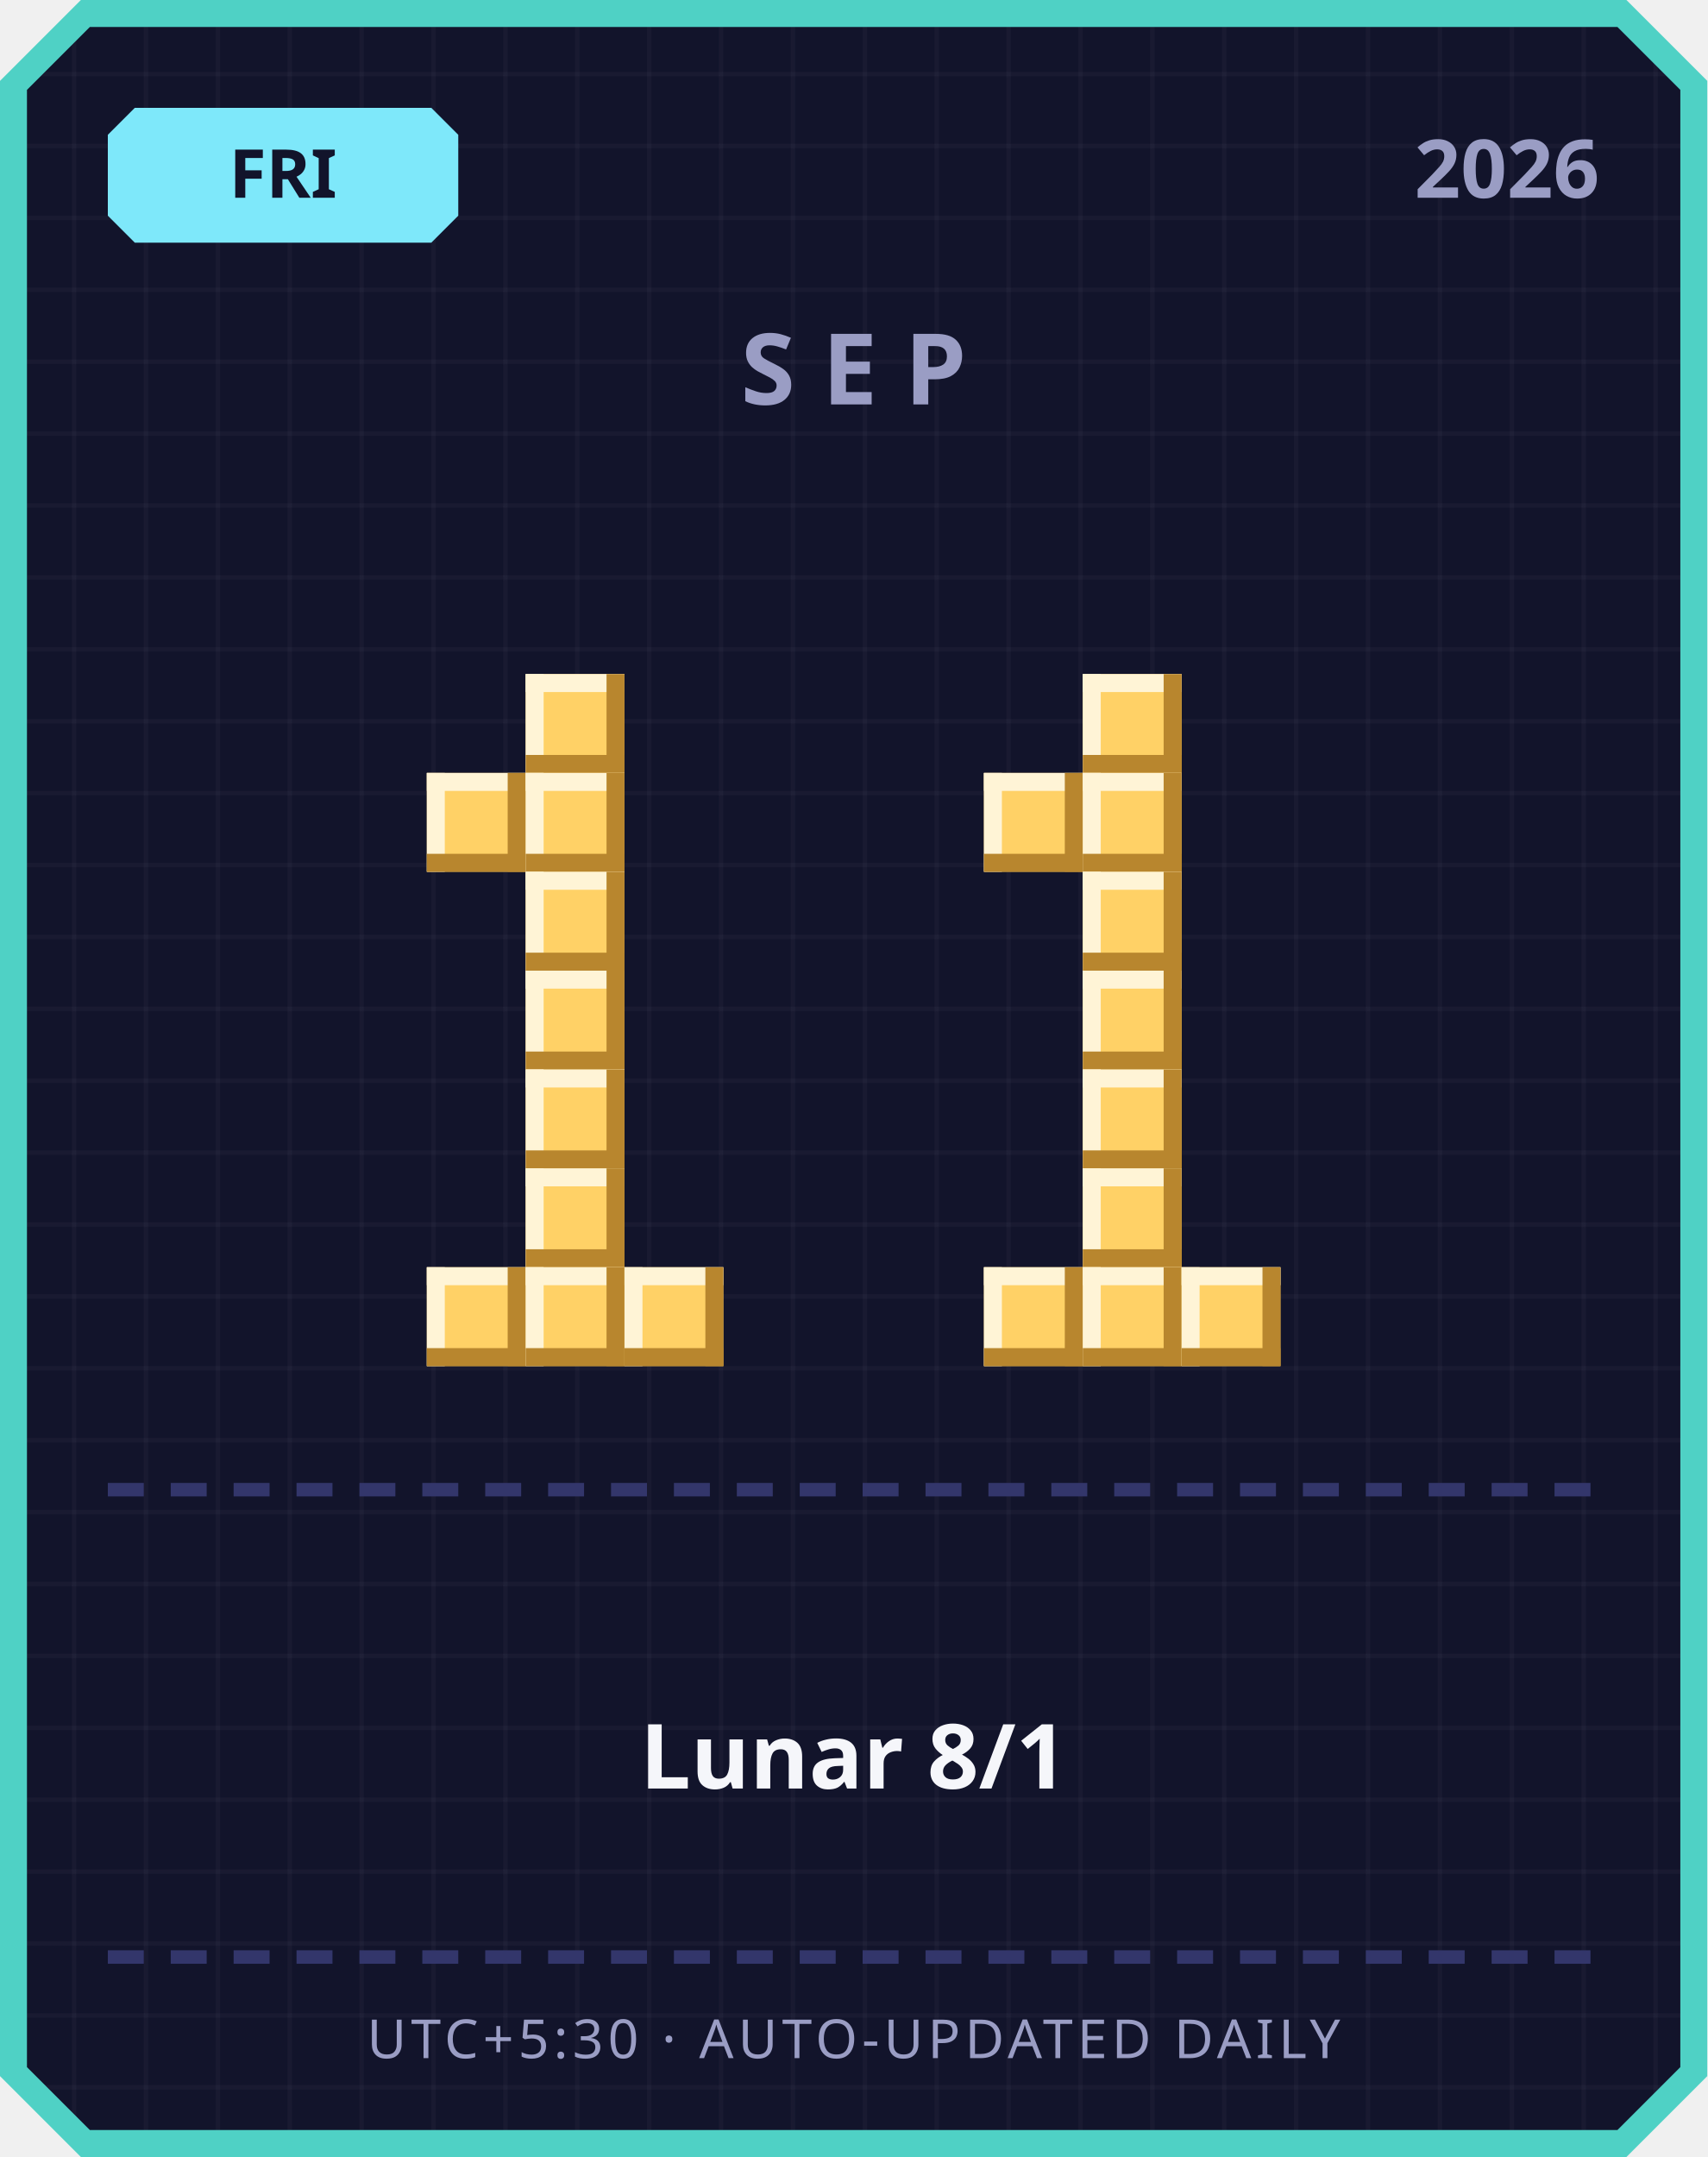
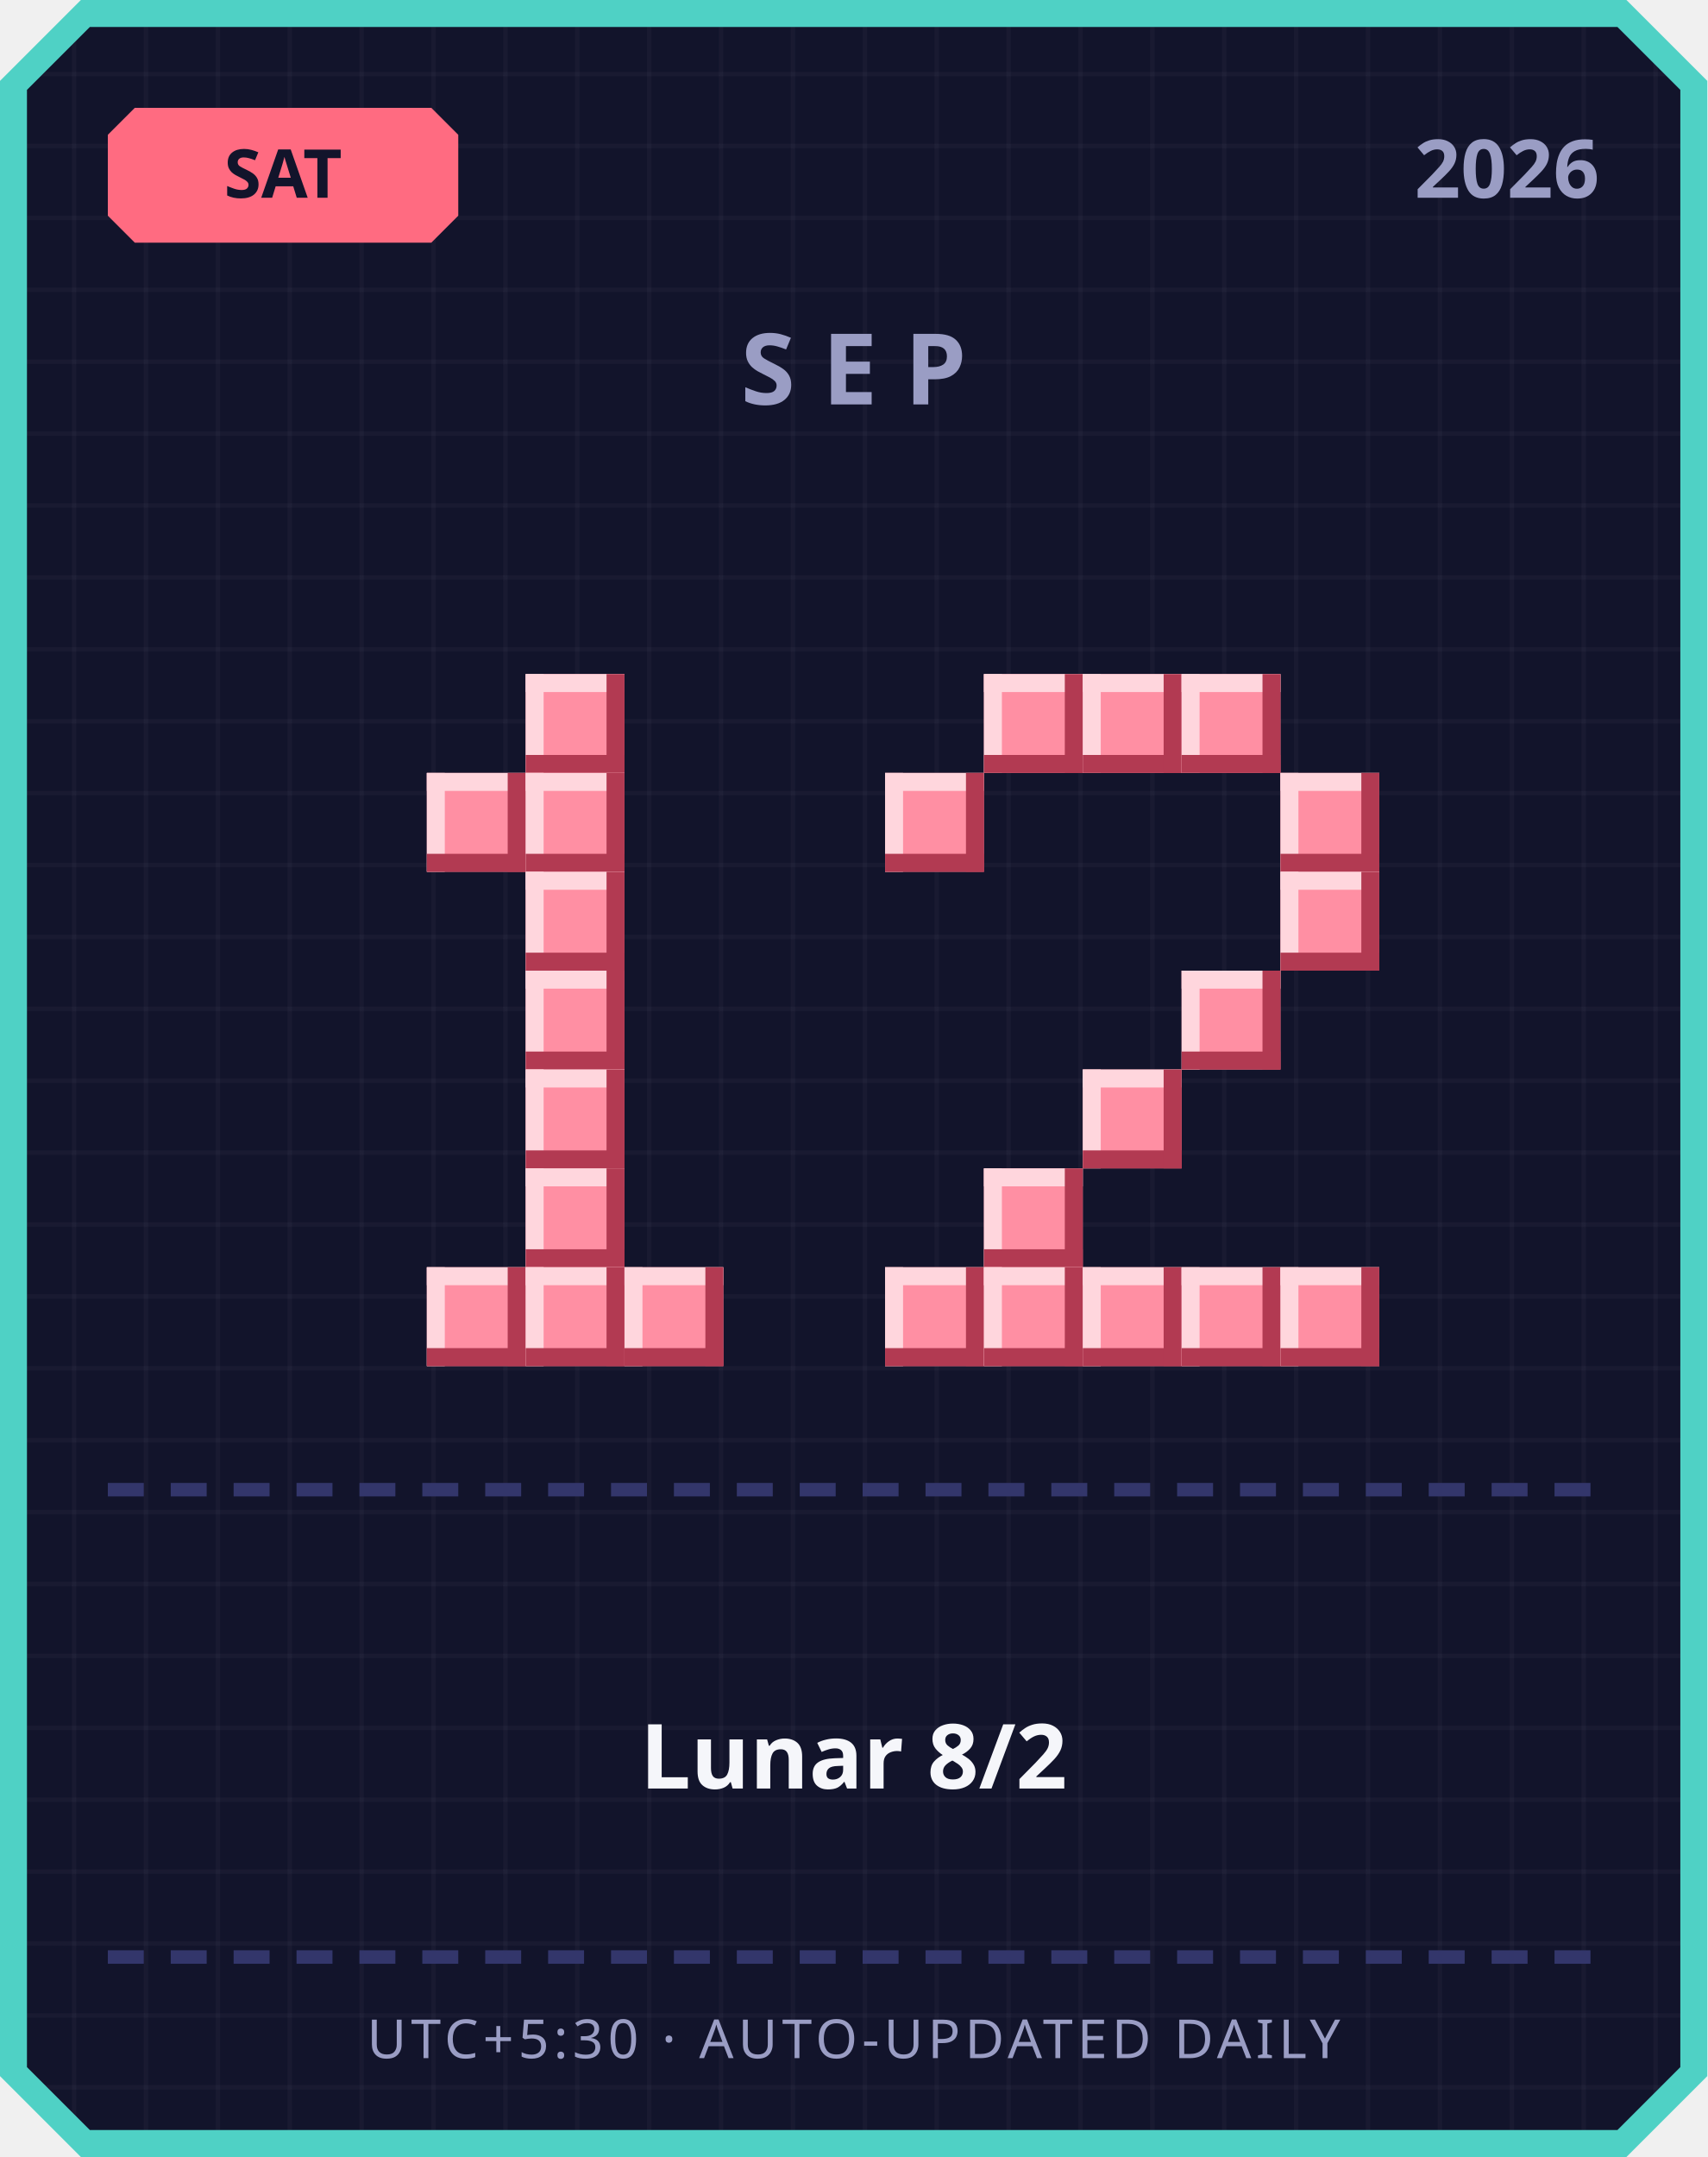
<svg xmlns="http://www.w3.org/2000/svg" width="380" height="480" viewBox="0 0 380 480">
  <defs>
    <pattern id="grid" width="16" height="16" patternUnits="userSpaceOnUse">
      <rect width="16" height="16" fill="#12142b" />
      <rect width="1" height="16" fill="#ffffff" opacity="0.03" />
      <rect width="16" height="1" fill="#ffffff" opacity="0.03" />
    </pattern>
  </defs>
  <path d="M 18,0 L 362,0 L 380,18 L 380,462 L 362,480 L 18,480 L 0,462 L 0,18 Z" fill="#4fd1c5" />
  <path d="M 20,6 L 360,6 L 374,20 L 374,460 L 360,474 L 20,474 L 6,460 L 6,20 Z" fill="url(#grid)" />
-   <path d="M 30,24 L 96,24 L 102,30 L 102,48 L 96,54 L 30,54 L 24,48 L 24,30 Z" fill="#7ee8fa" />
-   <text x="63" y="44" text-anchor="middle" font-family="'Segoe UI', sans-serif" font-size="15" font-weight="700" fill="#12142b">FRI</text>
+   <path d="M 30,24 L 96,24 L 102,30 L 102,48 L 96,54 L 30,54 L 24,48 L 24,30 Z" fill="#ff6b81" />
+   <text x="63" y="44" text-anchor="middle" font-family="'Segoe UI', sans-serif" font-size="15" font-weight="700" fill="#12142b">SAT</text>
  <text x="356" y="44" text-anchor="end" font-family="'Segoe UI', sans-serif" font-size="18" font-weight="700" fill="#9a9dc4">2026</text>
  <text x="190" y="90" text-anchor="middle" font-family="'Segoe UI', sans-serif" font-size="22" font-weight="700" letter-spacing="6" fill="#9a9dc4">SEP</text>
-   <rect x="117" y="150" width="22" height="22" fill="#ffd166" />
-   <rect x="117" y="150" width="22" height="4" fill="#fff4d6" />
-   <rect x="117" y="150" width="4" height="22" fill="#fff4d6" />
-   <rect x="117" y="168" width="22" height="4" fill="#b8862e" />
-   <rect x="135" y="150" width="4" height="22" fill="#b8862e" />
-   <rect x="95" y="172" width="22" height="22" fill="#ffd166" />
-   <rect x="95" y="172" width="22" height="4" fill="#fff4d6" />
-   <rect x="95" y="172" width="4" height="22" fill="#fff4d6" />
-   <rect x="95" y="190" width="22" height="4" fill="#b8862e" />
-   <rect x="113" y="172" width="4" height="22" fill="#b8862e" />
-   <rect x="117" y="172" width="22" height="22" fill="#ffd166" />
-   <rect x="117" y="172" width="22" height="4" fill="#fff4d6" />
-   <rect x="117" y="172" width="4" height="22" fill="#fff4d6" />
-   <rect x="117" y="190" width="22" height="4" fill="#b8862e" />
-   <rect x="135" y="172" width="4" height="22" fill="#b8862e" />
-   <rect x="117" y="194" width="22" height="22" fill="#ffd166" />
-   <rect x="117" y="194" width="22" height="4" fill="#fff4d6" />
-   <rect x="117" y="194" width="4" height="22" fill="#fff4d6" />
-   <rect x="117" y="212" width="22" height="4" fill="#b8862e" />
-   <rect x="135" y="194" width="4" height="22" fill="#b8862e" />
-   <rect x="117" y="216" width="22" height="22" fill="#ffd166" />
-   <rect x="117" y="216" width="22" height="4" fill="#fff4d6" />
-   <rect x="117" y="216" width="4" height="22" fill="#fff4d6" />
-   <rect x="117" y="234" width="22" height="4" fill="#b8862e" />
-   <rect x="135" y="216" width="4" height="22" fill="#b8862e" />
-   <rect x="117" y="238" width="22" height="22" fill="#ffd166" />
-   <rect x="117" y="238" width="22" height="4" fill="#fff4d6" />
-   <rect x="117" y="238" width="4" height="22" fill="#fff4d6" />
-   <rect x="117" y="256" width="22" height="4" fill="#b8862e" />
-   <rect x="135" y="238" width="4" height="22" fill="#b8862e" />
-   <rect x="117" y="260" width="22" height="22" fill="#ffd166" />
-   <rect x="117" y="260" width="22" height="4" fill="#fff4d6" />
-   <rect x="117" y="260" width="4" height="22" fill="#fff4d6" />
-   <rect x="117" y="278" width="22" height="4" fill="#b8862e" />
-   <rect x="135" y="260" width="4" height="22" fill="#b8862e" />
-   <rect x="95" y="282" width="22" height="22" fill="#ffd166" />
-   <rect x="95" y="282" width="22" height="4" fill="#fff4d6" />
-   <rect x="95" y="282" width="4" height="22" fill="#fff4d6" />
-   <rect x="95" y="300" width="22" height="4" fill="#b8862e" />
-   <rect x="113" y="282" width="4" height="22" fill="#b8862e" />
-   <rect x="117" y="282" width="22" height="22" fill="#ffd166" />
-   <rect x="117" y="282" width="22" height="4" fill="#fff4d6" />
-   <rect x="117" y="282" width="4" height="22" fill="#fff4d6" />
-   <rect x="117" y="300" width="22" height="4" fill="#b8862e" />
-   <rect x="135" y="282" width="4" height="22" fill="#b8862e" />
-   <rect x="139" y="282" width="22" height="22" fill="#ffd166" />
-   <rect x="139" y="282" width="22" height="4" fill="#fff4d6" />
-   <rect x="139" y="282" width="4" height="22" fill="#fff4d6" />
-   <rect x="139" y="300" width="22" height="4" fill="#b8862e" />
-   <rect x="157" y="282" width="4" height="22" fill="#b8862e" />
-   <rect x="241" y="150" width="22" height="22" fill="#ffd166" />
-   <rect x="241" y="150" width="22" height="4" fill="#fff4d6" />
-   <rect x="241" y="150" width="4" height="22" fill="#fff4d6" />
-   <rect x="241" y="168" width="22" height="4" fill="#b8862e" />
-   <rect x="259" y="150" width="4" height="22" fill="#b8862e" />
-   <rect x="219" y="172" width="22" height="22" fill="#ffd166" />
-   <rect x="219" y="172" width="22" height="4" fill="#fff4d6" />
-   <rect x="219" y="172" width="4" height="22" fill="#fff4d6" />
-   <rect x="219" y="190" width="22" height="4" fill="#b8862e" />
-   <rect x="237" y="172" width="4" height="22" fill="#b8862e" />
-   <rect x="241" y="172" width="22" height="22" fill="#ffd166" />
-   <rect x="241" y="172" width="22" height="4" fill="#fff4d6" />
-   <rect x="241" y="172" width="4" height="22" fill="#fff4d6" />
-   <rect x="241" y="190" width="22" height="4" fill="#b8862e" />
-   <rect x="259" y="172" width="4" height="22" fill="#b8862e" />
-   <rect x="241" y="194" width="22" height="22" fill="#ffd166" />
-   <rect x="241" y="194" width="22" height="4" fill="#fff4d6" />
-   <rect x="241" y="194" width="4" height="22" fill="#fff4d6" />
-   <rect x="241" y="212" width="22" height="4" fill="#b8862e" />
-   <rect x="259" y="194" width="4" height="22" fill="#b8862e" />
-   <rect x="241" y="216" width="22" height="22" fill="#ffd166" />
-   <rect x="241" y="216" width="22" height="4" fill="#fff4d6" />
-   <rect x="241" y="216" width="4" height="22" fill="#fff4d6" />
-   <rect x="241" y="234" width="22" height="4" fill="#b8862e" />
-   <rect x="259" y="216" width="4" height="22" fill="#b8862e" />
-   <rect x="241" y="238" width="22" height="22" fill="#ffd166" />
-   <rect x="241" y="238" width="22" height="4" fill="#fff4d6" />
-   <rect x="241" y="238" width="4" height="22" fill="#fff4d6" />
-   <rect x="241" y="256" width="22" height="4" fill="#b8862e" />
-   <rect x="259" y="238" width="4" height="22" fill="#b8862e" />
-   <rect x="241" y="260" width="22" height="22" fill="#ffd166" />
-   <rect x="241" y="260" width="22" height="4" fill="#fff4d6" />
-   <rect x="241" y="260" width="4" height="22" fill="#fff4d6" />
-   <rect x="241" y="278" width="22" height="4" fill="#b8862e" />
-   <rect x="259" y="260" width="4" height="22" fill="#b8862e" />
-   <rect x="219" y="282" width="22" height="22" fill="#ffd166" />
-   <rect x="219" y="282" width="22" height="4" fill="#fff4d6" />
-   <rect x="219" y="282" width="4" height="22" fill="#fff4d6" />
-   <rect x="219" y="300" width="22" height="4" fill="#b8862e" />
-   <rect x="237" y="282" width="4" height="22" fill="#b8862e" />
-   <rect x="241" y="282" width="22" height="22" fill="#ffd166" />
-   <rect x="241" y="282" width="22" height="4" fill="#fff4d6" />
-   <rect x="241" y="282" width="4" height="22" fill="#fff4d6" />
-   <rect x="241" y="300" width="22" height="4" fill="#b8862e" />
-   <rect x="259" y="282" width="4" height="22" fill="#b8862e" />
-   <rect x="263" y="282" width="22" height="22" fill="#ffd166" />
-   <rect x="263" y="282" width="22" height="4" fill="#fff4d6" />
-   <rect x="263" y="282" width="4" height="22" fill="#fff4d6" />
-   <rect x="263" y="300" width="22" height="4" fill="#b8862e" />
-   <rect x="281" y="282" width="4" height="22" fill="#b8862e" />
+   <rect x="117" y="150" width="22" height="22" fill="#ff8fa3" />
+   <rect x="117" y="150" width="22" height="4" fill="#ffd6dd" />
+   <rect x="117" y="150" width="4" height="22" fill="#ffd6dd" />
+   <rect x="117" y="168" width="22" height="4" fill="#b23a52" />
+   <rect x="135" y="150" width="4" height="22" fill="#b23a52" />
+   <rect x="95" y="172" width="22" height="22" fill="#ff8fa3" />
+   <rect x="95" y="172" width="22" height="4" fill="#ffd6dd" />
+   <rect x="95" y="172" width="4" height="22" fill="#ffd6dd" />
+   <rect x="95" y="190" width="22" height="4" fill="#b23a52" />
+   <rect x="113" y="172" width="4" height="22" fill="#b23a52" />
+   <rect x="117" y="172" width="22" height="22" fill="#ff8fa3" />
+   <rect x="117" y="172" width="22" height="4" fill="#ffd6dd" />
+   <rect x="117" y="172" width="4" height="22" fill="#ffd6dd" />
+   <rect x="117" y="190" width="22" height="4" fill="#b23a52" />
+   <rect x="135" y="172" width="4" height="22" fill="#b23a52" />
+   <rect x="117" y="194" width="22" height="22" fill="#ff8fa3" />
+   <rect x="117" y="194" width="22" height="4" fill="#ffd6dd" />
+   <rect x="117" y="194" width="4" height="22" fill="#ffd6dd" />
+   <rect x="117" y="212" width="22" height="4" fill="#b23a52" />
+   <rect x="135" y="194" width="4" height="22" fill="#b23a52" />
+   <rect x="117" y="216" width="22" height="22" fill="#ff8fa3" />
+   <rect x="117" y="216" width="22" height="4" fill="#ffd6dd" />
+   <rect x="117" y="216" width="4" height="22" fill="#ffd6dd" />
+   <rect x="117" y="234" width="22" height="4" fill="#b23a52" />
+   <rect x="135" y="216" width="4" height="22" fill="#b23a52" />
+   <rect x="117" y="238" width="22" height="22" fill="#ff8fa3" />
+   <rect x="117" y="238" width="22" height="4" fill="#ffd6dd" />
+   <rect x="117" y="238" width="4" height="22" fill="#ffd6dd" />
+   <rect x="117" y="256" width="22" height="4" fill="#b23a52" />
+   <rect x="135" y="238" width="4" height="22" fill="#b23a52" />
+   <rect x="117" y="260" width="22" height="22" fill="#ff8fa3" />
+   <rect x="117" y="260" width="22" height="4" fill="#ffd6dd" />
+   <rect x="117" y="260" width="4" height="22" fill="#ffd6dd" />
+   <rect x="117" y="278" width="22" height="4" fill="#b23a52" />
+   <rect x="135" y="260" width="4" height="22" fill="#b23a52" />
+   <rect x="95" y="282" width="22" height="22" fill="#ff8fa3" />
+   <rect x="95" y="282" width="22" height="4" fill="#ffd6dd" />
+   <rect x="95" y="282" width="4" height="22" fill="#ffd6dd" />
+   <rect x="95" y="300" width="22" height="4" fill="#b23a52" />
+   <rect x="113" y="282" width="4" height="22" fill="#b23a52" />
+   <rect x="117" y="282" width="22" height="22" fill="#ff8fa3" />
+   <rect x="117" y="282" width="22" height="4" fill="#ffd6dd" />
+   <rect x="117" y="282" width="4" height="22" fill="#ffd6dd" />
+   <rect x="117" y="300" width="22" height="4" fill="#b23a52" />
+   <rect x="135" y="282" width="4" height="22" fill="#b23a52" />
+   <rect x="139" y="282" width="22" height="22" fill="#ff8fa3" />
+   <rect x="139" y="282" width="22" height="4" fill="#ffd6dd" />
+   <rect x="139" y="282" width="4" height="22" fill="#ffd6dd" />
+   <rect x="139" y="300" width="22" height="4" fill="#b23a52" />
+   <rect x="157" y="282" width="4" height="22" fill="#b23a52" />
+   <rect x="219" y="150" width="22" height="22" fill="#ff8fa3" />
+   <rect x="219" y="150" width="22" height="4" fill="#ffd6dd" />
+   <rect x="219" y="150" width="4" height="22" fill="#ffd6dd" />
+   <rect x="219" y="168" width="22" height="4" fill="#b23a52" />
+   <rect x="237" y="150" width="4" height="22" fill="#b23a52" />
+   <rect x="241" y="150" width="22" height="22" fill="#ff8fa3" />
+   <rect x="241" y="150" width="22" height="4" fill="#ffd6dd" />
+   <rect x="241" y="150" width="4" height="22" fill="#ffd6dd" />
+   <rect x="241" y="168" width="22" height="4" fill="#b23a52" />
+   <rect x="259" y="150" width="4" height="22" fill="#b23a52" />
+   <rect x="263" y="150" width="22" height="22" fill="#ff8fa3" />
+   <rect x="263" y="150" width="22" height="4" fill="#ffd6dd" />
+   <rect x="263" y="150" width="4" height="22" fill="#ffd6dd" />
+   <rect x="263" y="168" width="22" height="4" fill="#b23a52" />
+   <rect x="281" y="150" width="4" height="22" fill="#b23a52" />
+   <rect x="197" y="172" width="22" height="22" fill="#ff8fa3" />
+   <rect x="197" y="172" width="22" height="4" fill="#ffd6dd" />
+   <rect x="197" y="172" width="4" height="22" fill="#ffd6dd" />
+   <rect x="197" y="190" width="22" height="4" fill="#b23a52" />
+   <rect x="215" y="172" width="4" height="22" fill="#b23a52" />
+   <rect x="285" y="172" width="22" height="22" fill="#ff8fa3" />
+   <rect x="285" y="172" width="22" height="4" fill="#ffd6dd" />
+   <rect x="285" y="172" width="4" height="22" fill="#ffd6dd" />
+   <rect x="285" y="190" width="22" height="4" fill="#b23a52" />
+   <rect x="303" y="172" width="4" height="22" fill="#b23a52" />
+   <rect x="285" y="194" width="22" height="22" fill="#ff8fa3" />
+   <rect x="285" y="194" width="22" height="4" fill="#ffd6dd" />
+   <rect x="285" y="194" width="4" height="22" fill="#ffd6dd" />
+   <rect x="285" y="212" width="22" height="4" fill="#b23a52" />
+   <rect x="303" y="194" width="4" height="22" fill="#b23a52" />
+   <rect x="263" y="216" width="22" height="22" fill="#ff8fa3" />
+   <rect x="263" y="216" width="22" height="4" fill="#ffd6dd" />
+   <rect x="263" y="216" width="4" height="22" fill="#ffd6dd" />
+   <rect x="263" y="234" width="22" height="4" fill="#b23a52" />
+   <rect x="281" y="216" width="4" height="22" fill="#b23a52" />
+   <rect x="241" y="238" width="22" height="22" fill="#ff8fa3" />
+   <rect x="241" y="238" width="22" height="4" fill="#ffd6dd" />
+   <rect x="241" y="238" width="4" height="22" fill="#ffd6dd" />
+   <rect x="241" y="256" width="22" height="4" fill="#b23a52" />
+   <rect x="259" y="238" width="4" height="22" fill="#b23a52" />
+   <rect x="219" y="260" width="22" height="22" fill="#ff8fa3" />
+   <rect x="219" y="260" width="22" height="4" fill="#ffd6dd" />
+   <rect x="219" y="260" width="4" height="22" fill="#ffd6dd" />
+   <rect x="219" y="278" width="22" height="4" fill="#b23a52" />
+   <rect x="237" y="260" width="4" height="22" fill="#b23a52" />
+   <rect x="197" y="282" width="22" height="22" fill="#ff8fa3" />
+   <rect x="197" y="282" width="22" height="4" fill="#ffd6dd" />
+   <rect x="197" y="282" width="4" height="22" fill="#ffd6dd" />
+   <rect x="197" y="300" width="22" height="4" fill="#b23a52" />
+   <rect x="215" y="282" width="4" height="22" fill="#b23a52" />
+   <rect x="219" y="282" width="22" height="22" fill="#ff8fa3" />
+   <rect x="219" y="282" width="22" height="4" fill="#ffd6dd" />
+   <rect x="219" y="282" width="4" height="22" fill="#ffd6dd" />
+   <rect x="219" y="300" width="22" height="4" fill="#b23a52" />
+   <rect x="237" y="282" width="4" height="22" fill="#b23a52" />
+   <rect x="241" y="282" width="22" height="22" fill="#ff8fa3" />
+   <rect x="241" y="282" width="22" height="4" fill="#ffd6dd" />
+   <rect x="241" y="282" width="4" height="22" fill="#ffd6dd" />
+   <rect x="241" y="300" width="22" height="4" fill="#b23a52" />
+   <rect x="259" y="282" width="4" height="22" fill="#b23a52" />
+   <rect x="263" y="282" width="22" height="22" fill="#ff8fa3" />
+   <rect x="263" y="282" width="22" height="4" fill="#ffd6dd" />
+   <rect x="263" y="282" width="4" height="22" fill="#ffd6dd" />
+   <rect x="263" y="300" width="22" height="4" fill="#b23a52" />
+   <rect x="281" y="282" width="4" height="22" fill="#b23a52" />
+   <rect x="285" y="282" width="22" height="22" fill="#ff8fa3" />
+   <rect x="285" y="282" width="22" height="4" fill="#ffd6dd" />
+   <rect x="285" y="282" width="4" height="22" fill="#ffd6dd" />
+   <rect x="285" y="300" width="22" height="4" fill="#b23a52" />
+   <rect x="303" y="282" width="4" height="22" fill="#b23a52" />
  <rect x="24" y="330" width="8" height="3" fill="#33366b" />
  <rect x="38" y="330" width="8" height="3" fill="#33366b" />
  <rect x="52" y="330" width="8" height="3" fill="#33366b" />
  <rect x="66" y="330" width="8" height="3" fill="#33366b" />
  <rect x="80" y="330" width="8" height="3" fill="#33366b" />
  <rect x="94" y="330" width="8" height="3" fill="#33366b" />
  <rect x="108" y="330" width="8" height="3" fill="#33366b" />
  <rect x="122" y="330" width="8" height="3" fill="#33366b" />
  <rect x="136" y="330" width="8" height="3" fill="#33366b" />
  <rect x="150" y="330" width="8" height="3" fill="#33366b" />
  <rect x="164" y="330" width="8" height="3" fill="#33366b" />
  <rect x="178" y="330" width="8" height="3" fill="#33366b" />
  <rect x="192" y="330" width="8" height="3" fill="#33366b" />
  <rect x="206" y="330" width="8" height="3" fill="#33366b" />
  <rect x="220" y="330" width="8" height="3" fill="#33366b" />
  <rect x="234" y="330" width="8" height="3" fill="#33366b" />
  <rect x="248" y="330" width="8" height="3" fill="#33366b" />
  <rect x="262" y="330" width="8" height="3" fill="#33366b" />
  <rect x="276" y="330" width="8" height="3" fill="#33366b" />
  <rect x="290" y="330" width="8" height="3" fill="#33366b" />
  <rect x="304" y="330" width="8" height="3" fill="#33366b" />
  <rect x="318" y="330" width="8" height="3" fill="#33366b" />
  <rect x="332" y="330" width="8" height="3" fill="#33366b" />
  <rect x="346" y="330" width="8" height="3" fill="#33366b" />
-   <text x="190" y="398" text-anchor="middle" font-family="'Segoe UI', 'Microsoft JhengHei', sans-serif" font-size="20" font-weight="700" fill="#f5f6fa">Lunar 8/1</text>
+   <text x="190" y="398" text-anchor="middle" font-family="'Segoe UI', 'Microsoft JhengHei', sans-serif" font-size="20" font-weight="700" fill="#f5f6fa">Lunar 8/2</text>
  <rect x="24" y="434" width="8" height="3" fill="#33366b" />
  <rect x="38" y="434" width="8" height="3" fill="#33366b" />
  <rect x="52" y="434" width="8" height="3" fill="#33366b" />
  <rect x="66" y="434" width="8" height="3" fill="#33366b" />
  <rect x="80" y="434" width="8" height="3" fill="#33366b" />
  <rect x="94" y="434" width="8" height="3" fill="#33366b" />
  <rect x="108" y="434" width="8" height="3" fill="#33366b" />
  <rect x="122" y="434" width="8" height="3" fill="#33366b" />
  <rect x="136" y="434" width="8" height="3" fill="#33366b" />
  <rect x="150" y="434" width="8" height="3" fill="#33366b" />
  <rect x="164" y="434" width="8" height="3" fill="#33366b" />
  <rect x="178" y="434" width="8" height="3" fill="#33366b" />
  <rect x="192" y="434" width="8" height="3" fill="#33366b" />
  <rect x="206" y="434" width="8" height="3" fill="#33366b" />
  <rect x="220" y="434" width="8" height="3" fill="#33366b" />
  <rect x="234" y="434" width="8" height="3" fill="#33366b" />
  <rect x="248" y="434" width="8" height="3" fill="#33366b" />
  <rect x="262" y="434" width="8" height="3" fill="#33366b" />
  <rect x="276" y="434" width="8" height="3" fill="#33366b" />
  <rect x="290" y="434" width="8" height="3" fill="#33366b" />
  <rect x="304" y="434" width="8" height="3" fill="#33366b" />
  <rect x="318" y="434" width="8" height="3" fill="#33366b" />
  <rect x="332" y="434" width="8" height="3" fill="#33366b" />
  <rect x="346" y="434" width="8" height="3" fill="#33366b" />
  <text x="190" y="458" text-anchor="middle" font-family="'Segoe UI', sans-serif" font-size="12" letter-spacing="1" fill="#9a9dc4">UTC+5:30 · AUTO-UPDATED DAILY</text>
</svg>
